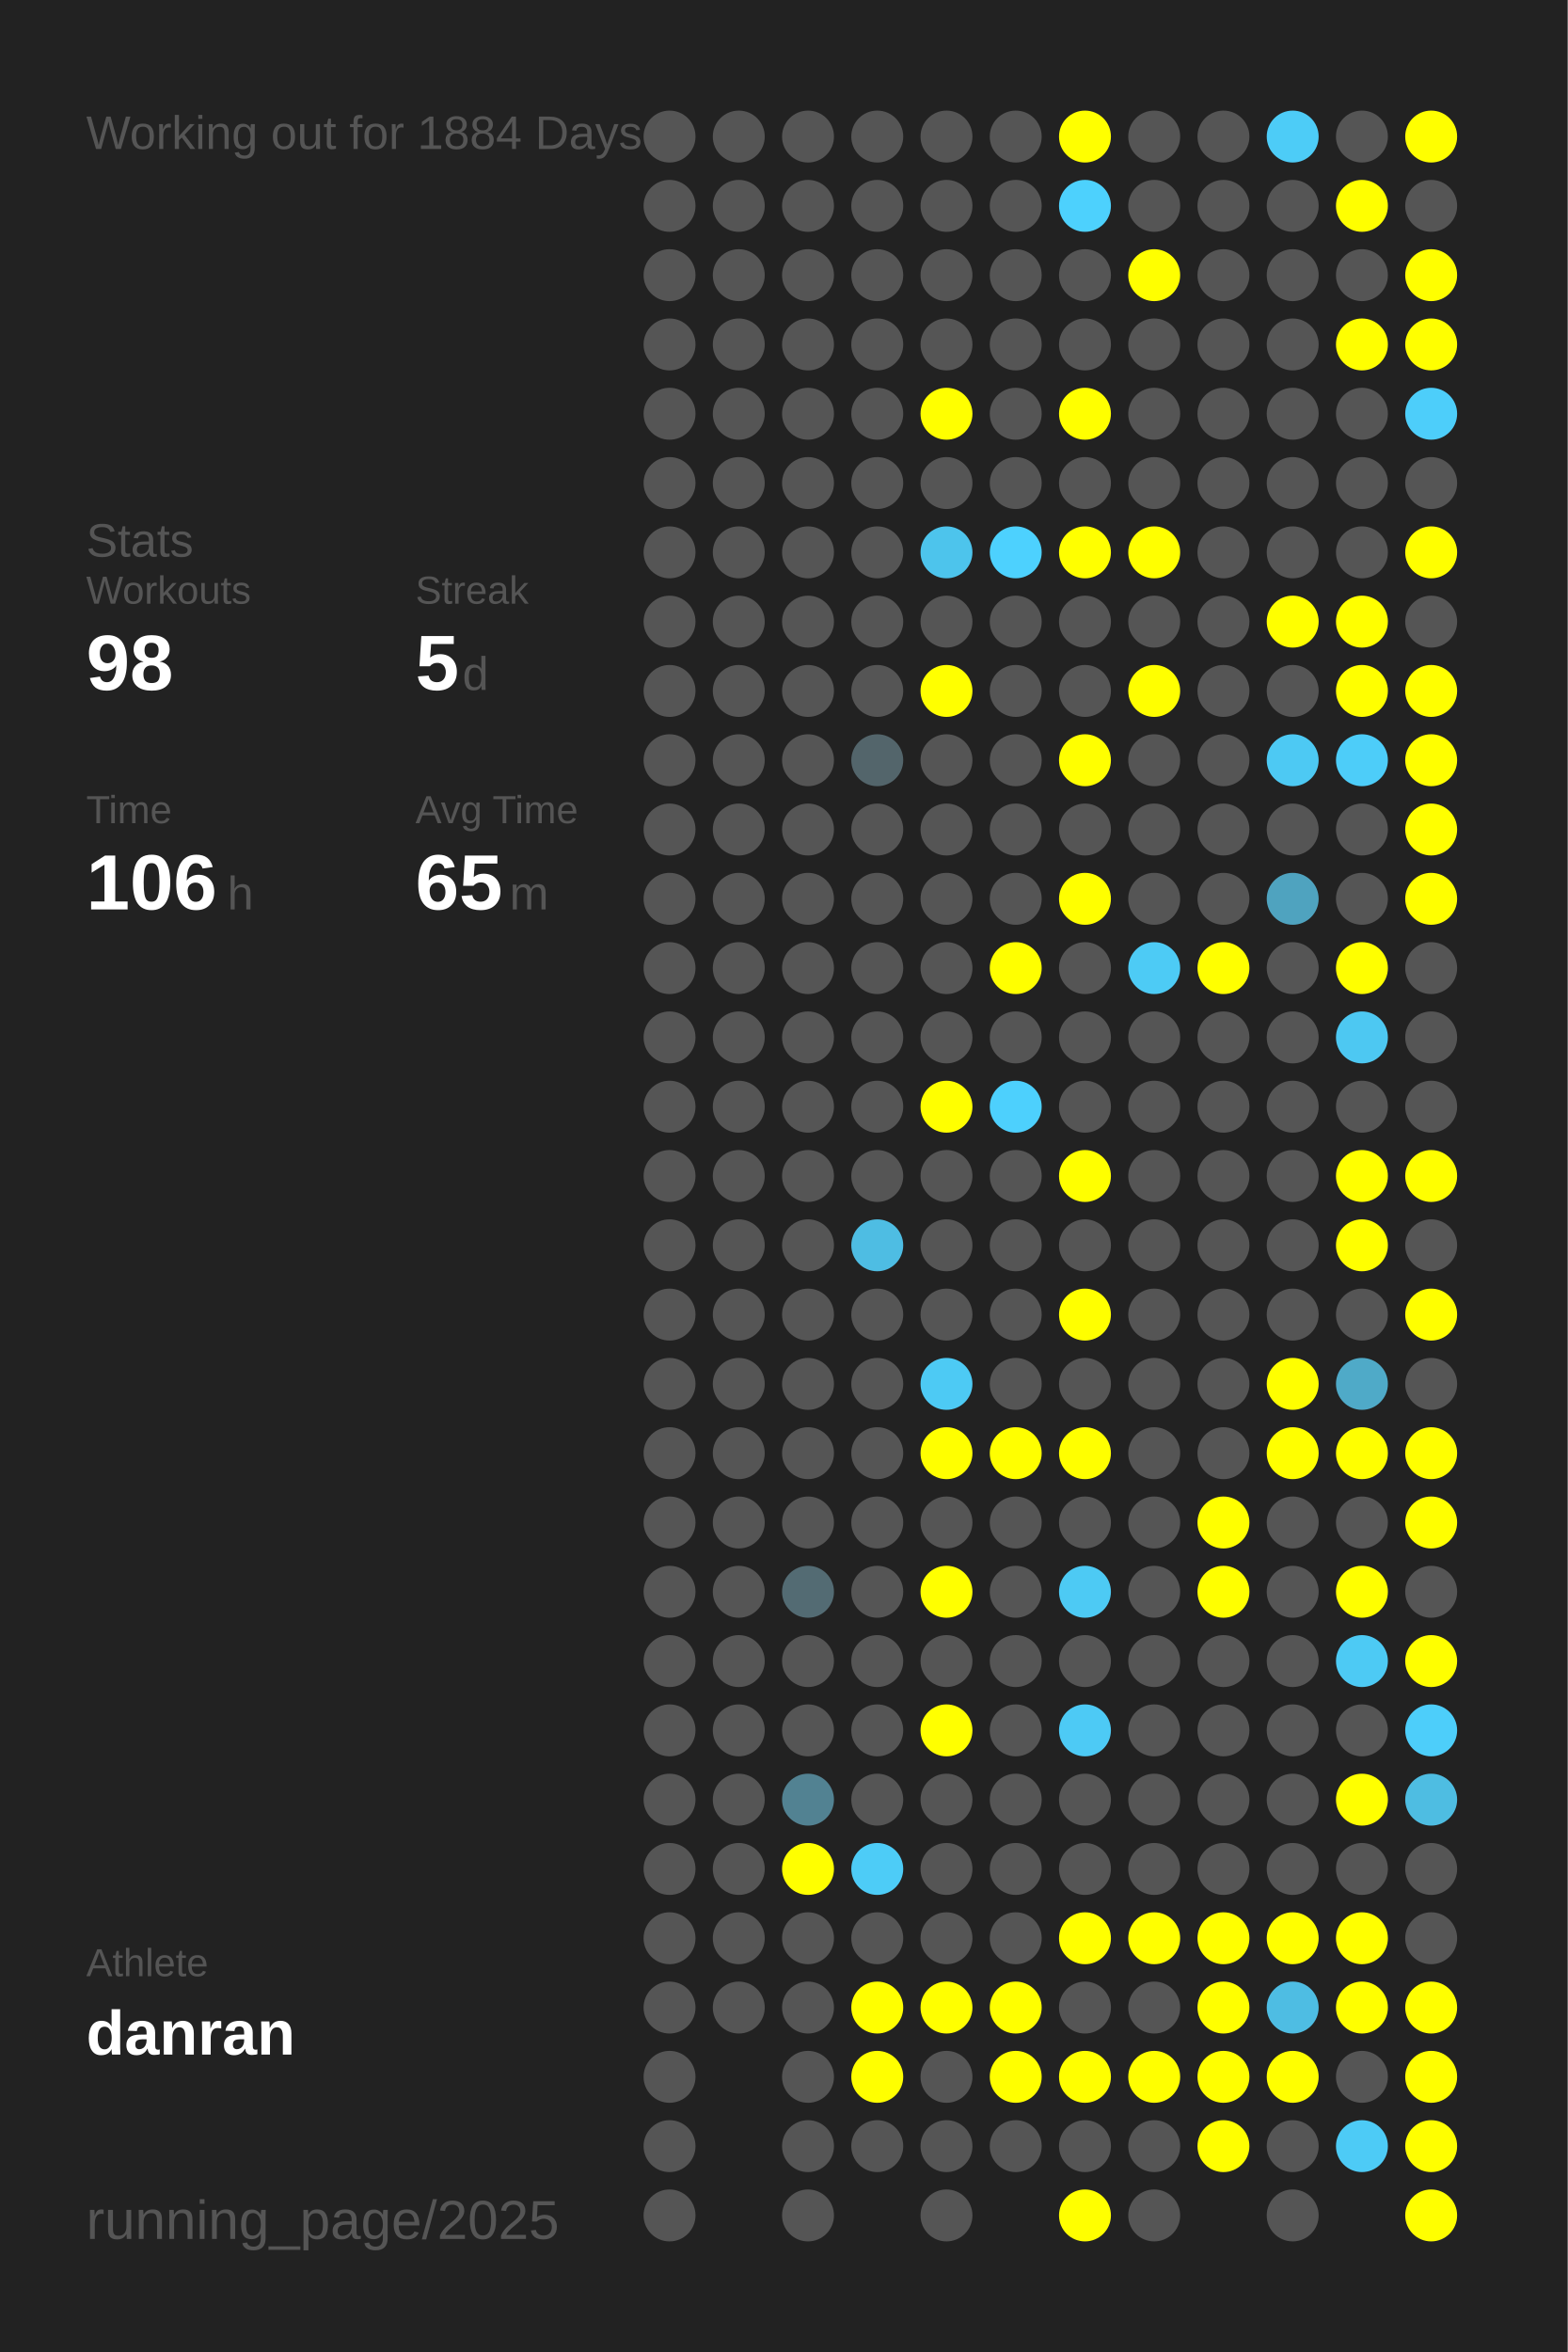
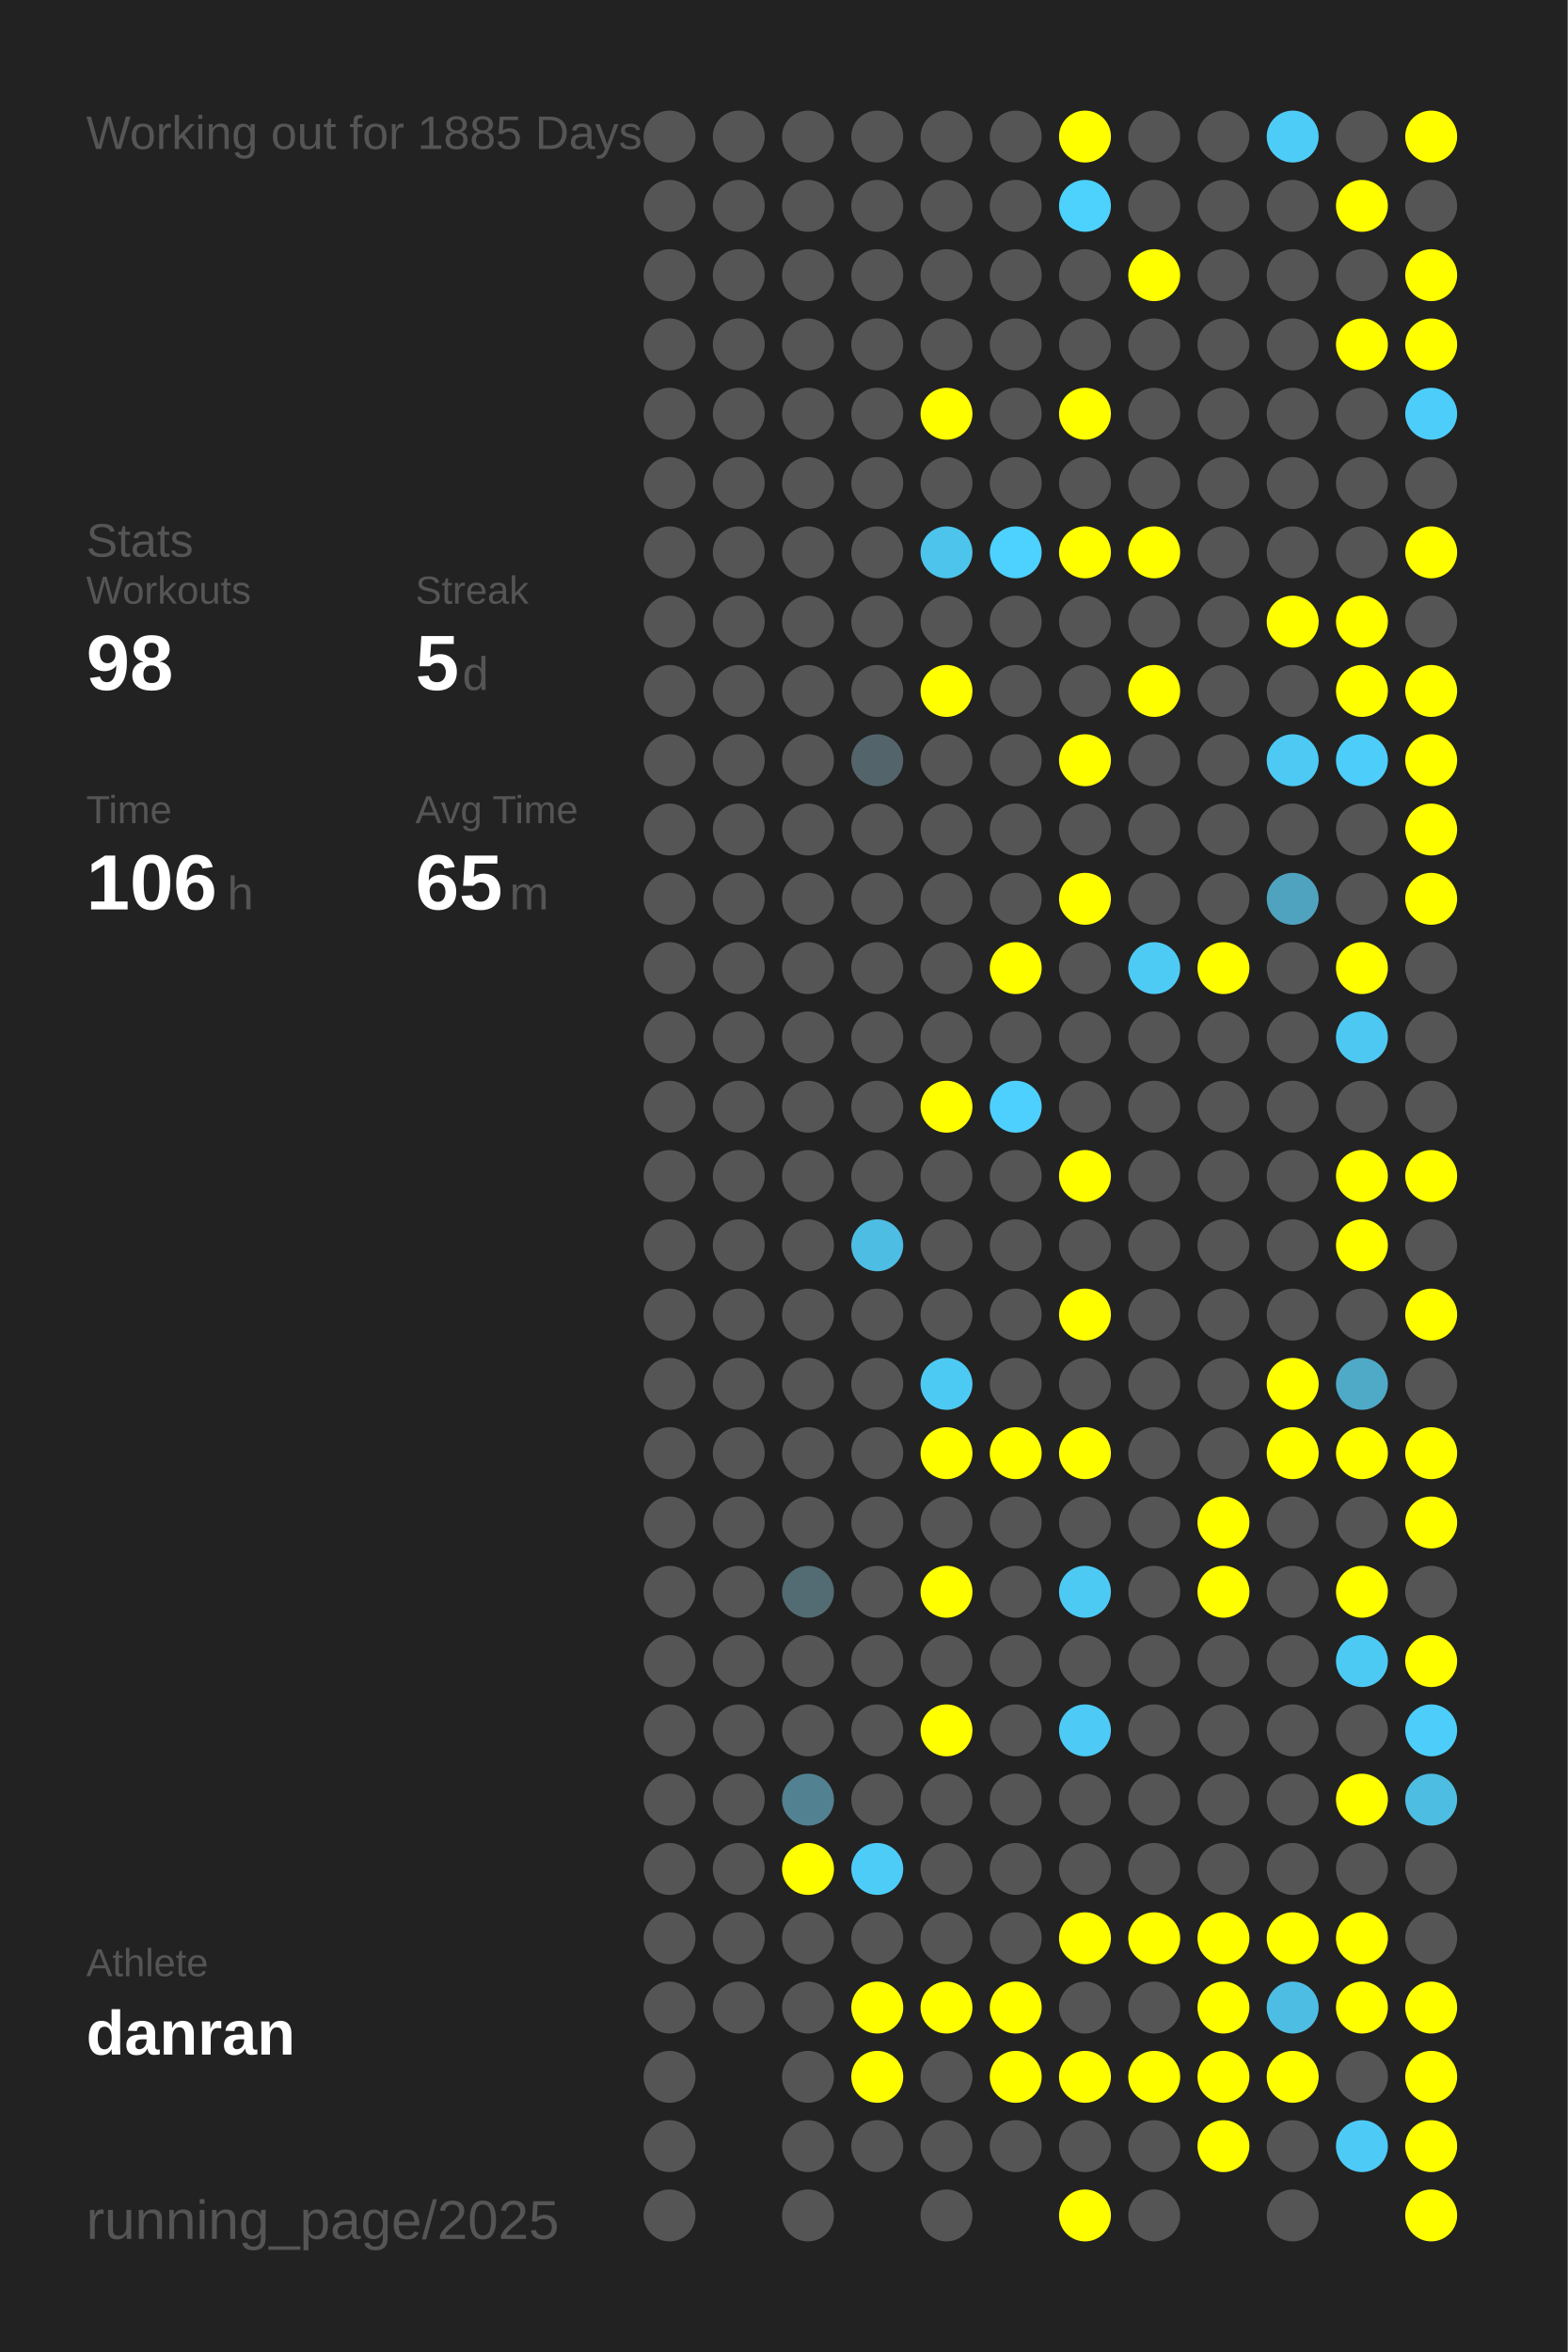
<svg xmlns="http://www.w3.org/2000/svg" baseProfile="full" height="300mm" version="1.1" viewBox="0,0,200,300" width="200mm">
  <defs />
  <rect fill="#222222" height="300" width="200" x="0" y="0" />
-   <text fill="#555555" style="font-size:6px; font-family:Arial;" x="11" y="19">Working out for 1884 Days</text>
+   <text fill="#555555" style="font-size:6px; font-family:Arial;" x="11" y="19">Working out for 1885 Days</text>
  <text fill="#555555" style="font-size:6px; font-family:Arial;" x="11" y="71">Stats</text>
  <text fill="#555555" style="font-size:5px; font-family:Arial;" x="11" y="77">Workouts</text>
  <text fill="#FFFFFF" style="font-size:10px; font-family:Arial; font-weight:bold;" x="11" y="88">98</text>
  <text fill="#555555" style="font-size:5px; font-family:Arial;" x="53" y="77">Streak</text>
  <text fill="#FFFFFF" style="font-size:10px; font-family:Arial; font-weight:bold;" x="53" y="88">5</text>
  <text fill="#555555" style="font-size:6px; font-family:Arial;" x="59" y="88">d</text>
  <text fill="#555555" style="font-size:5px; font-family:Arial;" x="11" y="105">Time</text>
  <text fill="#FFFFFF" style="font-size:10px; font-family:Arial; font-weight:bold;" x="11" y="116">106</text>
  <text fill="#555555" style="font-size:6px; font-family:Arial;" x="29" y="116">h</text>
  <text fill="#555555" style="font-size:5px; font-family:Arial;" x="53" y="105">Avg Time</text>
  <text fill="#FFFFFF" style="font-size:10px; font-family:Arial; font-weight:bold;" x="53" y="116">65</text>
  <text fill="#555555" style="font-size:6px; font-family:Arial;" x="65" y="116">m</text>
  <text fill="#555555" style="font-size:5px; font-family:Arial;" x="11" y="252.065">Athlete</text>
  <text fill="#FFFFFF" style="font-size:8px; font-family:Arial; font-weight:bold;" x="11" y="262.065">danran</text>
  <text fill="#555555" style="font-size:7px; font-family:Arial;" x="11" y="285.581">running_page/2025</text>
  <circle cx="85.417" cy="17.419" fill="#555555" r="3.312" />
  <circle cx="85.417" cy="26.258" fill="#555555" r="3.312" />
  <circle cx="85.417" cy="35.097" fill="#555555" r="3.312" />
  <circle cx="85.417" cy="43.935" fill="#555555" r="3.312" />
  <circle cx="85.417" cy="52.774" fill="#555555" r="3.312" />
  <circle cx="85.417" cy="61.613" fill="#555555" r="3.312" />
  <circle cx="85.417" cy="70.452" fill="#555555" r="3.312" />
  <circle cx="85.417" cy="79.29" fill="#555555" r="3.312" />
  <circle cx="85.417" cy="88.129" fill="#555555" r="3.312" />
  <circle cx="85.417" cy="96.968" fill="#555555" r="3.312" />
  <circle cx="85.417" cy="105.806" fill="#555555" r="3.312" />
  <circle cx="85.417" cy="114.645" fill="#555555" r="3.312" />
  <circle cx="85.417" cy="123.484" fill="#555555" r="3.312" />
  <circle cx="85.417" cy="132.323" fill="#555555" r="3.312" />
  <circle cx="85.417" cy="141.161" fill="#555555" r="3.312" />
  <circle cx="85.417" cy="150" fill="#555555" r="3.312" />
  <circle cx="85.417" cy="158.839" fill="#555555" r="3.312" />
  <circle cx="85.417" cy="167.677" fill="#555555" r="3.312" />
  <circle cx="85.417" cy="176.516" fill="#555555" r="3.312" />
  <circle cx="85.417" cy="185.355" fill="#555555" r="3.312" />
  <circle cx="85.417" cy="194.194" fill="#555555" r="3.312" />
  <circle cx="85.417" cy="203.032" fill="#555555" r="3.312" />
  <circle cx="85.417" cy="211.871" fill="#555555" r="3.312" />
  <circle cx="85.417" cy="220.71" fill="#555555" r="3.312" />
  <circle cx="85.417" cy="229.548" fill="#555555" r="3.312" />
  <circle cx="85.417" cy="238.387" fill="#555555" r="3.312" />
  <circle cx="85.417" cy="247.226" fill="#555555" r="3.312" />
  <circle cx="85.417" cy="256.065" fill="#555555" r="3.312" />
  <circle cx="85.417" cy="264.903" fill="#555555" r="3.312" />
  <circle cx="85.417" cy="273.742" fill="#555555" r="3.312" />
  <circle cx="85.417" cy="282.581" fill="#555555" r="3.312" />
  <circle cx="94.25" cy="17.419" fill="#555555" r="3.312" />
  <circle cx="94.25" cy="26.258" fill="#555555" r="3.312" />
  <circle cx="94.25" cy="35.097" fill="#555555" r="3.312" />
  <circle cx="94.25" cy="43.935" fill="#555555" r="3.312" />
  <circle cx="94.25" cy="52.774" fill="#555555" r="3.312" />
  <circle cx="94.25" cy="61.613" fill="#555555" r="3.312" />
  <circle cx="94.25" cy="70.452" fill="#555555" r="3.312" />
  <circle cx="94.25" cy="79.29" fill="#555555" r="3.312" />
  <circle cx="94.25" cy="88.129" fill="#555555" r="3.312" />
  <circle cx="94.25" cy="96.968" fill="#555555" r="3.312" />
  <circle cx="94.25" cy="105.806" fill="#555555" r="3.312" />
  <circle cx="94.25" cy="114.645" fill="#555555" r="3.312" />
  <circle cx="94.25" cy="123.484" fill="#555555" r="3.312" />
  <circle cx="94.25" cy="132.323" fill="#555555" r="3.312" />
  <circle cx="94.25" cy="141.161" fill="#555555" r="3.312" />
  <circle cx="94.25" cy="150" fill="#555555" r="3.312" />
  <circle cx="94.25" cy="158.839" fill="#555555" r="3.312" />
  <circle cx="94.25" cy="167.677" fill="#555555" r="3.312" />
  <circle cx="94.25" cy="176.516" fill="#555555" r="3.312" />
  <circle cx="94.25" cy="185.355" fill="#555555" r="3.312" />
  <circle cx="94.25" cy="194.194" fill="#555555" r="3.312" />
  <circle cx="94.25" cy="203.032" fill="#555555" r="3.312" />
  <circle cx="94.25" cy="211.871" fill="#555555" r="3.312" />
  <circle cx="94.25" cy="220.71" fill="#555555" r="3.312" />
  <circle cx="94.25" cy="229.548" fill="#555555" r="3.312" />
  <circle cx="94.25" cy="238.387" fill="#555555" r="3.312" />
  <circle cx="94.25" cy="247.226" fill="#555555" r="3.312" />
  <circle cx="94.25" cy="256.065" fill="#555555" r="3.312" />
  <circle cx="103.083" cy="17.419" fill="#555555" r="3.312" />
  <circle cx="103.083" cy="26.258" fill="#555555" r="3.312" />
  <circle cx="103.083" cy="35.097" fill="#555555" r="3.312" />
  <circle cx="103.083" cy="43.935" fill="#555555" r="3.312" />
  <circle cx="103.083" cy="52.774" fill="#555555" r="3.312" />
  <circle cx="103.083" cy="61.613" fill="#555555" r="3.312" />
  <circle cx="103.083" cy="70.452" fill="#555555" r="3.312" />
  <circle cx="103.083" cy="79.29" fill="#555555" r="3.312" />
  <circle cx="103.083" cy="88.129" fill="#555555" r="3.312" />
  <circle cx="103.083" cy="96.968" fill="#555555" r="3.312" />
  <circle cx="103.083" cy="105.806" fill="#555555" r="3.312" />
  <circle cx="103.083" cy="114.645" fill="#555555" r="3.312" />
  <circle cx="103.083" cy="123.484" fill="#555555" r="3.312" />
  <circle cx="103.083" cy="132.323" fill="#555555" r="3.312" />
  <circle cx="103.083" cy="141.161" fill="#555555" r="3.312" />
  <circle cx="103.083" cy="150" fill="#555555" r="3.312" />
  <circle cx="103.083" cy="158.839" fill="#555555" r="3.312" />
  <circle cx="103.083" cy="167.677" fill="#555555" r="3.312" />
  <circle cx="103.083" cy="176.516" fill="#555555" r="3.312" />
  <circle cx="103.083" cy="185.355" fill="#555555" r="3.312" />
  <circle cx="103.083" cy="194.194" fill="#555555" r="3.312" />
  <circle cx="103.083" cy="203.032" fill="#536b73" r="3.312" />
  <circle cx="103.083" cy="211.871" fill="#555555" r="3.312" />
  <circle cx="103.083" cy="220.71" fill="#555555" r="3.312" />
  <circle cx="103.083" cy="229.548" fill="#528292" r="3.312" />
  <circle cx="103.083" cy="238.387" fill="#FFFF00" r="3.312" />
  <circle cx="103.083" cy="247.226" fill="#555555" r="3.312" />
  <circle cx="103.083" cy="256.065" fill="#555555" r="3.312" />
  <circle cx="103.083" cy="264.903" fill="#555555" r="3.312" />
  <circle cx="103.083" cy="273.742" fill="#555555" r="3.312" />
  <circle cx="103.083" cy="282.581" fill="#555555" r="3.312" />
  <circle cx="111.917" cy="17.419" fill="#555555" r="3.312" />
  <circle cx="111.917" cy="26.258" fill="#555555" r="3.312" />
  <circle cx="111.917" cy="35.097" fill="#555555" r="3.312" />
  <circle cx="111.917" cy="43.935" fill="#555555" r="3.312" />
  <circle cx="111.917" cy="52.774" fill="#555555" r="3.312" />
  <circle cx="111.917" cy="61.613" fill="#555555" r="3.312" />
  <circle cx="111.917" cy="70.452" fill="#555555" r="3.312" />
  <circle cx="111.917" cy="79.29" fill="#555555" r="3.312" />
  <circle cx="111.917" cy="88.129" fill="#555555" r="3.312" />
  <circle cx="111.917" cy="96.968" fill="#53656b" r="3.312" />
  <circle cx="111.917" cy="105.806" fill="#555555" r="3.312" />
  <circle cx="111.917" cy="114.645" fill="#555555" r="3.312" />
  <circle cx="111.917" cy="123.484" fill="#555555" r="3.312" />
  <circle cx="111.917" cy="132.323" fill="#555555" r="3.312" />
  <circle cx="111.917" cy="141.161" fill="#555555" r="3.312" />
  <circle cx="111.917" cy="150" fill="#555555" r="3.312" />
  <circle cx="111.917" cy="158.839" fill="#4ebde3" r="3.312" />
  <circle cx="111.917" cy="167.677" fill="#555555" r="3.312" />
  <circle cx="111.917" cy="176.516" fill="#555555" r="3.312" />
  <circle cx="111.917" cy="185.355" fill="#555555" r="3.312" />
  <circle cx="111.917" cy="194.194" fill="#555555" r="3.312" />
  <circle cx="111.917" cy="203.032" fill="#555555" r="3.312" />
  <circle cx="111.917" cy="211.871" fill="#555555" r="3.312" />
  <circle cx="111.917" cy="220.71" fill="#555555" r="3.312" />
  <circle cx="111.917" cy="229.548" fill="#555555" r="3.312" />
  <circle cx="111.917" cy="238.387" fill="#4dccf7" r="3.312" />
  <circle cx="111.917" cy="247.226" fill="#555555" r="3.312" />
  <circle cx="111.917" cy="256.065" fill="#FFFF00" r="3.312" />
  <circle cx="111.917" cy="264.903" fill="#FFFF00" r="3.312" />
  <circle cx="111.917" cy="273.742" fill="#555555" r="3.312" />
  <circle cx="120.75" cy="17.419" fill="#555555" r="3.312" />
  <circle cx="120.75" cy="26.258" fill="#555555" r="3.312" />
  <circle cx="120.75" cy="35.097" fill="#555555" r="3.312" />
  <circle cx="120.75" cy="43.935" fill="#555555" r="3.312" />
  <circle cx="120.75" cy="52.774" fill="#FFFF00" r="3.312" />
  <circle cx="120.75" cy="61.613" fill="#555555" r="3.312" />
  <circle cx="120.75" cy="70.452" fill="#4dc4ec" r="3.312" />
  <circle cx="120.75" cy="79.29" fill="#555555" r="3.312" />
  <circle cx="120.75" cy="88.129" fill="#FFFF00" r="3.312" />
  <circle cx="120.75" cy="96.968" fill="#555555" r="3.312" />
  <circle cx="120.75" cy="105.806" fill="#555555" r="3.312" />
  <circle cx="120.75" cy="114.645" fill="#555555" r="3.312" />
  <circle cx="120.75" cy="123.484" fill="#555555" r="3.312" />
  <circle cx="120.75" cy="132.323" fill="#555555" r="3.312" />
  <circle cx="120.75" cy="141.161" fill="#FFFF00" r="3.312" />
  <circle cx="120.75" cy="150" fill="#555555" r="3.312" />
  <circle cx="120.75" cy="158.839" fill="#555555" r="3.312" />
  <circle cx="120.75" cy="167.677" fill="#555555" r="3.312" />
  <circle cx="120.75" cy="176.516" fill="#4dcaf4" r="3.312" />
  <circle cx="120.75" cy="185.355" fill="#FFFF00" r="3.312" />
  <circle cx="120.75" cy="194.194" fill="#555555" r="3.312" />
  <circle cx="120.75" cy="203.032" fill="#FFFF00" r="3.312" />
  <circle cx="120.75" cy="211.871" fill="#555555" r="3.312" />
  <circle cx="120.75" cy="220.71" fill="#FFFF00" r="3.312" />
  <circle cx="120.75" cy="229.548" fill="#555555" r="3.312" />
  <circle cx="120.75" cy="238.387" fill="#555555" r="3.312" />
  <circle cx="120.75" cy="247.226" fill="#555555" r="3.312" />
  <circle cx="120.75" cy="256.065" fill="#FFFF00" r="3.312" />
  <circle cx="120.75" cy="264.903" fill="#555555" r="3.312" />
  <circle cx="120.75" cy="273.742" fill="#555555" r="3.312" />
  <circle cx="120.75" cy="282.581" fill="#555555" r="3.312" />
  <circle cx="129.583" cy="17.419" fill="#555555" r="3.312" />
  <circle cx="129.583" cy="26.258" fill="#555555" r="3.312" />
  <circle cx="129.583" cy="35.097" fill="#555555" r="3.312" />
  <circle cx="129.583" cy="43.935" fill="#555555" r="3.312" />
  <circle cx="129.583" cy="52.774" fill="#555555" r="3.312" />
  <circle cx="129.583" cy="61.613" fill="#555555" r="3.312" />
  <circle cx="129.583" cy="70.452" fill="#4dd1fe" r="3.312" />
  <circle cx="129.583" cy="79.29" fill="#555555" r="3.312" />
  <circle cx="129.583" cy="88.129" fill="#555555" r="3.312" />
  <circle cx="129.583" cy="96.968" fill="#555555" r="3.312" />
  <circle cx="129.583" cy="105.806" fill="#555555" r="3.312" />
  <circle cx="129.583" cy="114.645" fill="#555555" r="3.312" />
  <circle cx="129.583" cy="123.484" fill="#FFFF00" r="3.312" />
  <circle cx="129.583" cy="132.323" fill="#555555" r="3.312" />
  <circle cx="129.583" cy="141.161" fill="#4dd0fd" r="3.312" />
  <circle cx="129.583" cy="150" fill="#555555" r="3.312" />
  <circle cx="129.583" cy="158.839" fill="#555555" r="3.312" />
  <circle cx="129.583" cy="167.677" fill="#555555" r="3.312" />
  <circle cx="129.583" cy="176.516" fill="#555555" r="3.312" />
  <circle cx="129.583" cy="185.355" fill="#FFFF00" r="3.312" />
  <circle cx="129.583" cy="194.194" fill="#555555" r="3.312" />
  <circle cx="129.583" cy="203.032" fill="#555555" r="3.312" />
  <circle cx="129.583" cy="211.871" fill="#555555" r="3.312" />
  <circle cx="129.583" cy="220.71" fill="#555555" r="3.312" />
  <circle cx="129.583" cy="229.548" fill="#555555" r="3.312" />
  <circle cx="129.583" cy="238.387" fill="#555555" r="3.312" />
  <circle cx="129.583" cy="247.226" fill="#555555" r="3.312" />
  <circle cx="129.583" cy="256.065" fill="#FFFF00" r="3.312" />
  <circle cx="129.583" cy="264.903" fill="#FFFF00" r="3.312" />
  <circle cx="129.583" cy="273.742" fill="#555555" r="3.312" />
  <circle cx="138.417" cy="17.419" fill="#FFFF00" r="3.312" />
  <circle cx="138.417" cy="26.258" fill="#4dd1fd" r="3.312" />
  <circle cx="138.417" cy="35.097" fill="#555555" r="3.312" />
  <circle cx="138.417" cy="43.935" fill="#555555" r="3.312" />
  <circle cx="138.417" cy="52.774" fill="#FFFF00" r="3.312" />
  <circle cx="138.417" cy="61.613" fill="#555555" r="3.312" />
  <circle cx="138.417" cy="70.452" fill="#FFFF00" r="3.312" />
  <circle cx="138.417" cy="79.29" fill="#555555" r="3.312" />
  <circle cx="138.417" cy="88.129" fill="#555555" r="3.312" />
  <circle cx="138.417" cy="96.968" fill="#FFFF00" r="3.312" />
  <circle cx="138.417" cy="105.806" fill="#555555" r="3.312" />
  <circle cx="138.417" cy="114.645" fill="#FFFF00" r="3.312" />
  <circle cx="138.417" cy="123.484" fill="#555555" r="3.312" />
  <circle cx="138.417" cy="132.323" fill="#555555" r="3.312" />
  <circle cx="138.417" cy="141.161" fill="#555555" r="3.312" />
  <circle cx="138.417" cy="150" fill="#FFFF00" r="3.312" />
  <circle cx="138.417" cy="158.839" fill="#555555" r="3.312" />
  <circle cx="138.417" cy="167.677" fill="#FFFF00" r="3.312" />
  <circle cx="138.417" cy="176.516" fill="#555555" r="3.312" />
  <circle cx="138.417" cy="185.355" fill="#FFFF00" r="3.312" />
  <circle cx="138.417" cy="194.194" fill="#555555" r="3.312" />
  <circle cx="138.417" cy="203.032" fill="#4dcaf4" r="3.312" />
  <circle cx="138.417" cy="211.871" fill="#555555" r="3.312" />
  <circle cx="138.417" cy="220.71" fill="#4dcaf5" r="3.312" />
  <circle cx="138.417" cy="229.548" fill="#555555" r="3.312" />
  <circle cx="138.417" cy="238.387" fill="#555555" r="3.312" />
  <circle cx="138.417" cy="247.226" fill="#FFFF00" r="3.312" />
  <circle cx="138.417" cy="256.065" fill="#555555" r="3.312" />
  <circle cx="138.417" cy="264.903" fill="#FFFF00" r="3.312" />
  <circle cx="138.417" cy="273.742" fill="#555555" r="3.312" />
  <circle cx="138.417" cy="282.581" fill="#FFFF00" r="3.312" />
  <circle cx="147.25" cy="17.419" fill="#555555" r="3.312" />
  <circle cx="147.25" cy="26.258" fill="#555555" r="3.312" />
  <circle cx="147.25" cy="35.097" fill="#FFFF00" r="3.312" />
  <circle cx="147.25" cy="43.935" fill="#555555" r="3.312" />
  <circle cx="147.25" cy="52.774" fill="#555555" r="3.312" />
  <circle cx="147.25" cy="61.613" fill="#555555" r="3.312" />
  <circle cx="147.25" cy="70.452" fill="#FFFF00" r="3.312" />
  <circle cx="147.25" cy="79.29" fill="#555555" r="3.312" />
  <circle cx="147.25" cy="88.129" fill="#FFFF00" r="3.312" />
  <circle cx="147.25" cy="96.968" fill="#555555" r="3.312" />
  <circle cx="147.25" cy="105.806" fill="#555555" r="3.312" />
  <circle cx="147.25" cy="114.645" fill="#555555" r="3.312" />
  <circle cx="147.25" cy="123.484" fill="#4dcbf5" r="3.312" />
  <circle cx="147.25" cy="132.323" fill="#555555" r="3.312" />
  <circle cx="147.25" cy="141.161" fill="#555555" r="3.312" />
  <circle cx="147.25" cy="150" fill="#555555" r="3.312" />
  <circle cx="147.25" cy="158.839" fill="#555555" r="3.312" />
  <circle cx="147.25" cy="167.677" fill="#555555" r="3.312" />
  <circle cx="147.25" cy="176.516" fill="#555555" r="3.312" />
  <circle cx="147.25" cy="185.355" fill="#555555" r="3.312" />
  <circle cx="147.25" cy="194.194" fill="#555555" r="3.312" />
  <circle cx="147.25" cy="203.032" fill="#555555" r="3.312" />
  <circle cx="147.25" cy="211.871" fill="#555555" r="3.312" />
  <circle cx="147.25" cy="220.71" fill="#555555" r="3.312" />
  <circle cx="147.25" cy="229.548" fill="#555555" r="3.312" />
  <circle cx="147.25" cy="238.387" fill="#555555" r="3.312" />
  <circle cx="147.25" cy="247.226" fill="#FFFF00" r="3.312" />
  <circle cx="147.25" cy="256.065" fill="#555555" r="3.312" />
  <circle cx="147.25" cy="264.903" fill="#FFFF00" r="3.312" />
  <circle cx="147.25" cy="273.742" fill="#555555" r="3.312" />
  <circle cx="147.25" cy="282.581" fill="#555555" r="3.312" />
  <circle cx="156.083" cy="17.419" fill="#555555" r="3.312" />
  <circle cx="156.083" cy="26.258" fill="#555555" r="3.312" />
  <circle cx="156.083" cy="35.097" fill="#555555" r="3.312" />
  <circle cx="156.083" cy="43.935" fill="#555555" r="3.312" />
  <circle cx="156.083" cy="52.774" fill="#555555" r="3.312" />
  <circle cx="156.083" cy="61.613" fill="#555555" r="3.312" />
  <circle cx="156.083" cy="70.452" fill="#555555" r="3.312" />
  <circle cx="156.083" cy="79.29" fill="#555555" r="3.312" />
  <circle cx="156.083" cy="88.129" fill="#555555" r="3.312" />
  <circle cx="156.083" cy="96.968" fill="#555555" r="3.312" />
  <circle cx="156.083" cy="105.806" fill="#555555" r="3.312" />
  <circle cx="156.083" cy="114.645" fill="#555555" r="3.312" />
  <circle cx="156.083" cy="123.484" fill="#FFFF00" r="3.312" />
  <circle cx="156.083" cy="132.323" fill="#555555" r="3.312" />
  <circle cx="156.083" cy="141.161" fill="#555555" r="3.312" />
  <circle cx="156.083" cy="150" fill="#555555" r="3.312" />
  <circle cx="156.083" cy="158.839" fill="#555555" r="3.312" />
  <circle cx="156.083" cy="167.677" fill="#555555" r="3.312" />
  <circle cx="156.083" cy="176.516" fill="#555555" r="3.312" />
  <circle cx="156.083" cy="185.355" fill="#555555" r="3.312" />
  <circle cx="156.083" cy="194.194" fill="#FFFF00" r="3.312" />
  <circle cx="156.083" cy="203.032" fill="#FFFF00" r="3.312" />
  <circle cx="156.083" cy="211.871" fill="#555555" r="3.312" />
  <circle cx="156.083" cy="220.71" fill="#555555" r="3.312" />
  <circle cx="156.083" cy="229.548" fill="#555555" r="3.312" />
  <circle cx="156.083" cy="238.387" fill="#555555" r="3.312" />
  <circle cx="156.083" cy="247.226" fill="#FFFF00" r="3.312" />
  <circle cx="156.083" cy="256.065" fill="#FFFF00" r="3.312" />
  <circle cx="156.083" cy="264.903" fill="#FFFF00" r="3.312" />
  <circle cx="156.083" cy="273.742" fill="#FFFF00" r="3.312" />
  <circle cx="164.917" cy="17.419" fill="#4dccf7" r="3.312" />
  <circle cx="164.917" cy="26.258" fill="#555555" r="3.312" />
  <circle cx="164.917" cy="35.097" fill="#555555" r="3.312" />
  <circle cx="164.917" cy="43.935" fill="#555555" r="3.312" />
  <circle cx="164.917" cy="52.774" fill="#555555" r="3.312" />
  <circle cx="164.917" cy="61.613" fill="#555555" r="3.312" />
  <circle cx="164.917" cy="70.452" fill="#555555" r="3.312" />
  <circle cx="164.917" cy="79.29" fill="#FFFF00" r="3.312" />
  <circle cx="164.917" cy="88.129" fill="#555555" r="3.312" />
  <circle cx="164.917" cy="96.968" fill="#4dc9f3" r="3.312" />
  <circle cx="164.917" cy="105.806" fill="#555555" r="3.312" />
  <circle cx="164.917" cy="114.645" fill="#4fa3bf" r="3.312" />
  <circle cx="164.917" cy="123.484" fill="#555555" r="3.312" />
  <circle cx="164.917" cy="132.323" fill="#555555" r="3.312" />
  <circle cx="164.917" cy="141.161" fill="#555555" r="3.312" />
  <circle cx="164.917" cy="150" fill="#555555" r="3.312" />
  <circle cx="164.917" cy="158.839" fill="#555555" r="3.312" />
  <circle cx="164.917" cy="167.677" fill="#555555" r="3.312" />
  <circle cx="164.917" cy="176.516" fill="#FFFF00" r="3.312" />
  <circle cx="164.917" cy="185.355" fill="#FFFF00" r="3.312" />
  <circle cx="164.917" cy="194.194" fill="#555555" r="3.312" />
  <circle cx="164.917" cy="203.032" fill="#555555" r="3.312" />
  <circle cx="164.917" cy="211.871" fill="#555555" r="3.312" />
  <circle cx="164.917" cy="220.71" fill="#555555" r="3.312" />
  <circle cx="164.917" cy="229.548" fill="#555555" r="3.312" />
  <circle cx="164.917" cy="238.387" fill="#555555" r="3.312" />
  <circle cx="164.917" cy="247.226" fill="#FFFF00" r="3.312" />
  <circle cx="164.917" cy="256.065" fill="#4ebde3" r="3.312" />
  <circle cx="164.917" cy="264.903" fill="#FFFF00" r="3.312" />
  <circle cx="164.917" cy="273.742" fill="#555555" r="3.312" />
  <circle cx="164.917" cy="282.581" fill="#555555" r="3.312" />
  <circle cx="173.75" cy="17.419" fill="#555555" r="3.312" />
  <circle cx="173.75" cy="26.258" fill="#FFFF00" r="3.312" />
  <circle cx="173.75" cy="35.097" fill="#555555" r="3.312" />
  <circle cx="173.75" cy="43.935" fill="#FFFF00" r="3.312" />
  <circle cx="173.75" cy="52.774" fill="#555555" r="3.312" />
  <circle cx="173.75" cy="61.613" fill="#555555" r="3.312" />
  <circle cx="173.75" cy="70.452" fill="#555555" r="3.312" />
  <circle cx="173.75" cy="79.29" fill="#FFFF00" r="3.312" />
  <circle cx="173.75" cy="88.129" fill="#FFFF00" r="3.312" />
  <circle cx="173.75" cy="96.968" fill="#4dcdf9" r="3.312" />
  <circle cx="173.75" cy="105.806" fill="#555555" r="3.312" />
  <circle cx="173.75" cy="114.645" fill="#555555" r="3.312" />
  <circle cx="173.75" cy="123.484" fill="#FFFF00" r="3.312" />
  <circle cx="173.75" cy="132.323" fill="#4dc8f2" r="3.312" />
  <circle cx="173.75" cy="141.161" fill="#555555" r="3.312" />
  <circle cx="173.75" cy="150" fill="#FFFF00" r="3.312" />
  <circle cx="173.75" cy="158.839" fill="#FFFF00" r="3.312" />
  <circle cx="173.75" cy="167.677" fill="#555555" r="3.312" />
  <circle cx="173.75" cy="176.516" fill="#4faac8" r="3.312" />
  <circle cx="173.75" cy="185.355" fill="#FFFF00" r="3.312" />
  <circle cx="173.75" cy="194.194" fill="#555555" r="3.312" />
  <circle cx="173.75" cy="203.032" fill="#FFFF00" r="3.312" />
  <circle cx="173.75" cy="211.871" fill="#4dcaf4" r="3.312" />
  <circle cx="173.75" cy="220.71" fill="#555555" r="3.312" />
  <circle cx="173.75" cy="229.548" fill="#FFFF00" r="3.312" />
  <circle cx="173.75" cy="238.387" fill="#555555" r="3.312" />
  <circle cx="173.75" cy="247.226" fill="#FFFF00" r="3.312" />
  <circle cx="173.75" cy="256.065" fill="#FFFF00" r="3.312" />
  <circle cx="173.75" cy="264.903" fill="#555555" r="3.312" />
  <circle cx="173.75" cy="273.742" fill="#4dcbf6" r="3.312" />
  <circle cx="182.583" cy="17.419" fill="#FFFF00" r="3.312" />
  <circle cx="182.583" cy="26.258" fill="#555555" r="3.312" />
  <circle cx="182.583" cy="35.097" fill="#FFFF00" r="3.312" />
  <circle cx="182.583" cy="43.935" fill="#FFFF00" r="3.312" />
  <circle cx="182.583" cy="52.774" fill="#4dcefa" r="3.312" />
  <circle cx="182.583" cy="61.613" fill="#555555" r="3.312" />
  <circle cx="182.583" cy="70.452" fill="#FFFF00" r="3.312" />
  <circle cx="182.583" cy="79.29" fill="#555555" r="3.312" />
  <circle cx="182.583" cy="88.129" fill="#FFFF00" r="3.312" />
  <circle cx="182.583" cy="96.968" fill="#FFFF00" r="3.312" />
  <circle cx="182.583" cy="105.806" fill="#FFFF00" r="3.312" />
  <circle cx="182.583" cy="114.645" fill="#FFFF00" r="3.312" />
  <circle cx="182.583" cy="123.484" fill="#555555" r="3.312" />
  <circle cx="182.583" cy="132.323" fill="#555555" r="3.312" />
  <circle cx="182.583" cy="141.161" fill="#555555" r="3.312" />
  <circle cx="182.583" cy="150" fill="#FFFF00" r="3.312" />
  <circle cx="182.583" cy="158.839" fill="#555555" r="3.312" />
  <circle cx="182.583" cy="167.677" fill="#FFFF00" r="3.312" />
  <circle cx="182.583" cy="176.516" fill="#555555" r="3.312" />
  <circle cx="182.583" cy="185.355" fill="#FFFF00" r="3.312" />
  <circle cx="182.583" cy="194.194" fill="#FFFF00" r="3.312" />
  <circle cx="182.583" cy="203.032" fill="#555555" r="3.312" />
  <circle cx="182.583" cy="211.871" fill="#FFFF00" r="3.312" />
  <circle cx="182.583" cy="220.71" fill="#4dcefa" r="3.312" />
  <circle cx="182.583" cy="229.548" fill="#4ebde2" r="3.312" />
  <circle cx="182.583" cy="238.387" fill="#555555" r="3.312" />
  <circle cx="182.583" cy="247.226" fill="#555555" r="3.312" />
  <circle cx="182.583" cy="256.065" fill="#FFFF00" r="3.312" />
  <circle cx="182.583" cy="264.903" fill="#FFFF00" r="3.312" />
  <circle cx="182.583" cy="273.742" fill="#FFFF00" r="3.312" />
  <circle cx="182.583" cy="282.581" fill="#FFFF00" r="3.312" />
</svg>
